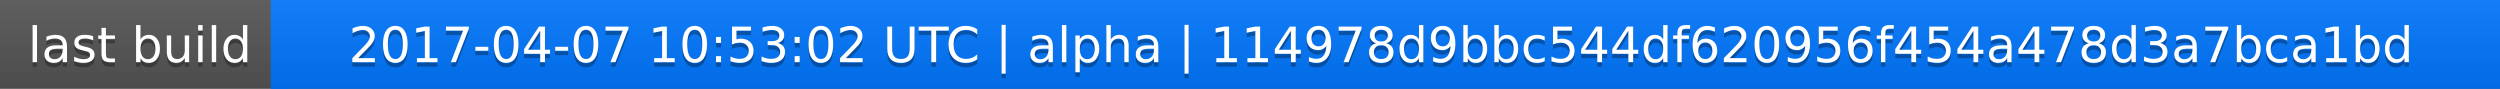
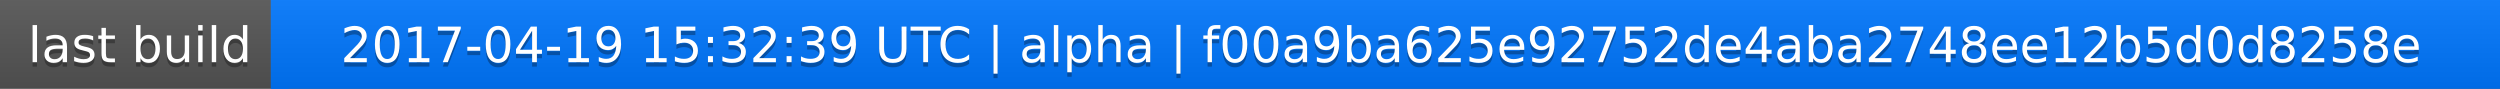
<svg xmlns="http://www.w3.org/2000/svg" width="563" height="20">
  <linearGradient id="a" x2="0" y2="100%">
    <stop offset="0" stop-color="#bbb" stop-opacity=".1" />
    <stop offset="1" stop-opacity=".1" />
  </linearGradient>
  <rect rx="0" width="563" height="20" fill="#555" />
  <rect rx="0" x="61" width="502" height="20" fill="#07f" />
  <path fill="#07f" d="M61 0h4v20h-4z" />
  <rect rx="0" width="563" height="20" fill="url(#a)" />
  <g fill="#fff" text-anchor="middle" font-family="DejaVu Sans,Verdana,Geneva,sans-serif" font-size="11">
    <text x="31.5" y="15" fill="#010101" fill-opacity=".3">last build</text>
    <text x="31.5" y="14">last build</text>
-     <text x="311" y="15" fill="#010101" fill-opacity=".3">2017-04-07 10:53:02 UTC | alpha | 114978d9bbc544df620956f454a478d3a7bca1bd</text>
-     <text x="311" y="14">2017-04-07 10:53:02 UTC | alpha | 114978d9bbc544df620956f454a478d3a7bca1bd</text>
+     <text x="311" y="15" fill="#010101" fill-opacity=".3">2017-04-19 15:32:39 UTC | alpha | f00a9ba625e92752de4aba2748ee12b5d0d8258e</text>
+     <text x="311" y="14">2017-04-19 15:32:39 UTC | alpha | f00a9ba625e92752de4aba2748ee12b5d0d8258e</text>
  </g>
</svg>
